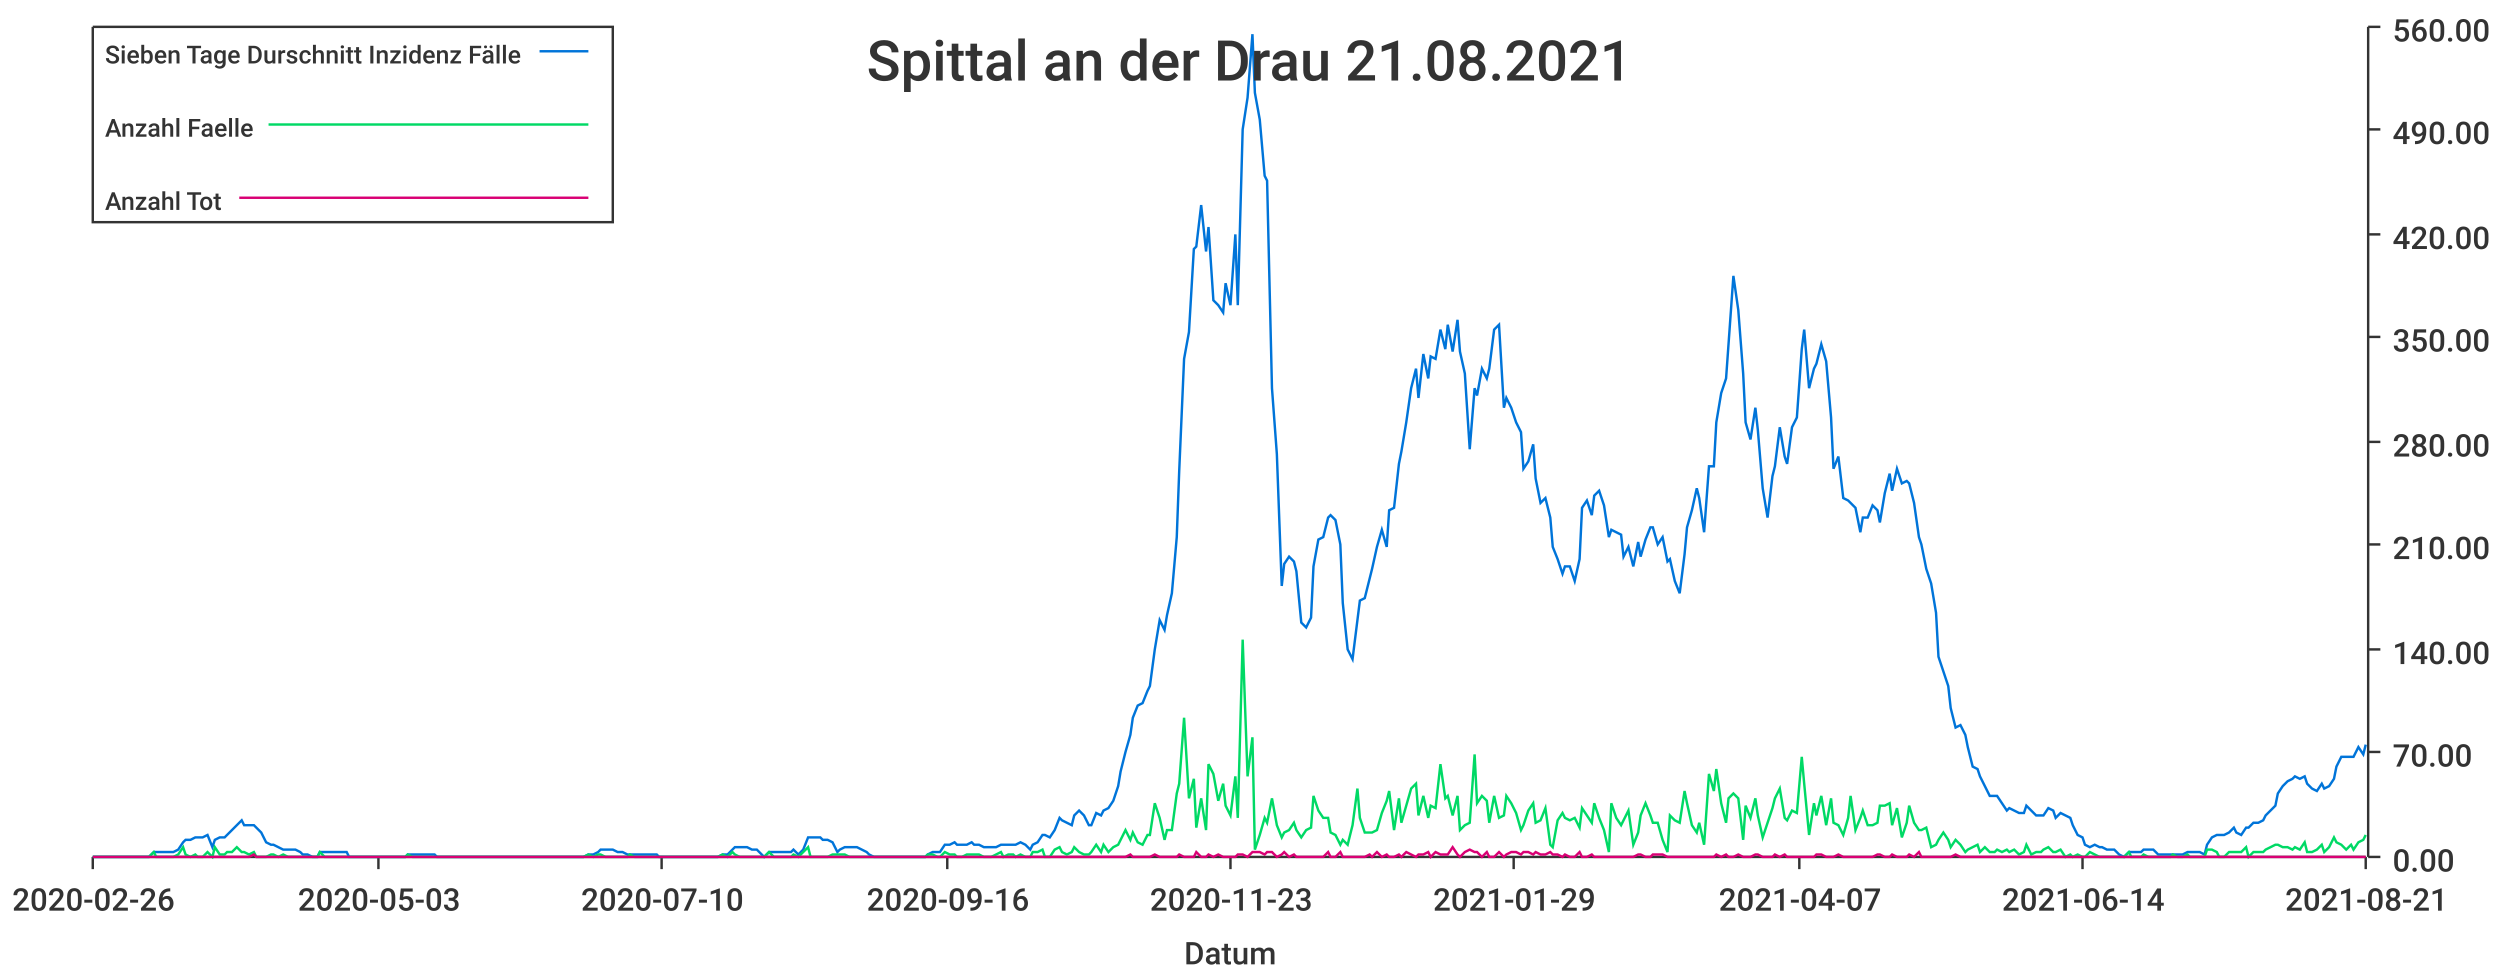
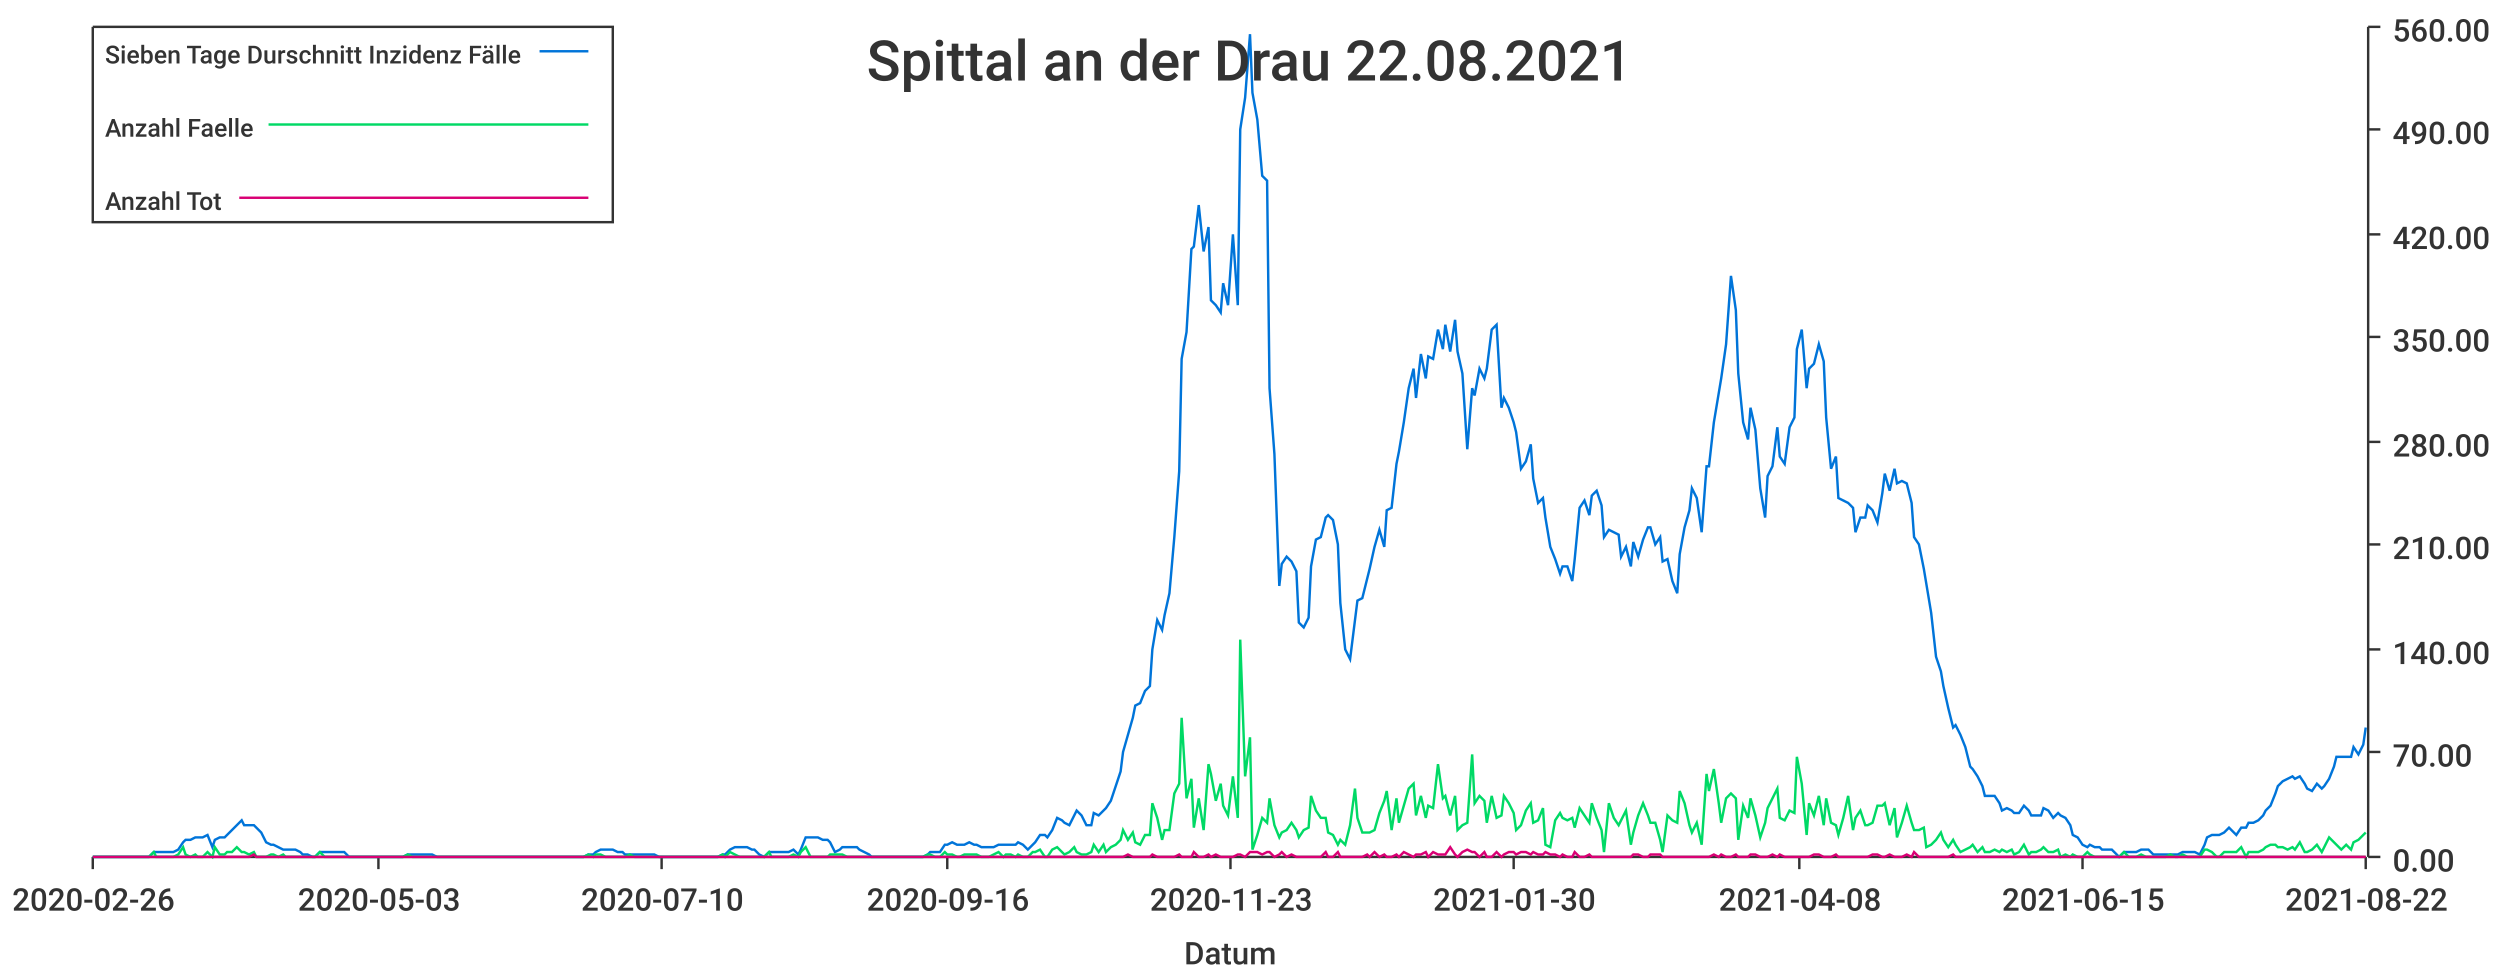
<svg xmlns="http://www.w3.org/2000/svg" width="1024" height="400">\n<path d="M 0 0 L 1024 0 L 1024 400 L 0 400 L 0 0" style="stroke-width:0;stroke:rgba(255,255,255,1.0);fill:rgba(255,255,255,1.0)" />
  <path d="M 38 11 L 969 11 L 969 351 L 38 351 L 38 11" style="stroke-width:0;stroke:rgba(255,255,255,1.0);fill:rgba(255,255,255,1.0)" />
  <path d="M 38 351 L 969 351" style="stroke-width:1;stroke:rgba(51,51,51,1.0);fill:none" />
  <path d="M 38 351 L 38 356" style="stroke-width:1;stroke:rgba(51,51,51,1.0);fill:none" />
  <text x="5" y="373" style="stroke-width:0;stroke:none;fill:rgba(51,51,51,1.0);font-size:12.8px;font-family:'Roboto Medium',sans-serif">2020-02-26</text>
  <path d="M 155 351 L 155 356" style="stroke-width:1;stroke:rgba(51,51,51,1.0);fill:none" />
  <text x="122" y="373" style="stroke-width:0;stroke:none;fill:rgba(51,51,51,1.0);font-size:12.8px;font-family:'Roboto Medium',sans-serif">2020-05-03</text>
  <path d="M 271 351 L 271 356" style="stroke-width:1;stroke:rgba(51,51,51,1.0);fill:none" />
  <text x="238" y="373" style="stroke-width:0;stroke:none;fill:rgba(51,51,51,1.0);font-size:12.8px;font-family:'Roboto Medium',sans-serif">2020-07-10</text>
  <path d="M 388 351 L 388 356" style="stroke-width:1;stroke:rgba(51,51,51,1.0);fill:none" />
  <text x="355" y="373" style="stroke-width:0;stroke:none;fill:rgba(51,51,51,1.0);font-size:12.8px;font-family:'Roboto Medium',sans-serif">2020-09-16</text>
  <path d="M 504 351 L 504 356" style="stroke-width:1;stroke:rgba(51,51,51,1.0);fill:none" />
  <text x="471" y="373" style="stroke-width:0;stroke:none;fill:rgba(51,51,51,1.0);font-size:12.8px;font-family:'Roboto Medium',sans-serif">2020-11-23</text>
  <path d="M 620 351 L 620 356" style="stroke-width:1;stroke:rgba(51,51,51,1.0);fill:none" />
-   <text x="587" y="373" style="stroke-width:0;stroke:none;fill:rgba(51,51,51,1.0);font-size:12.8px;font-family:'Roboto Medium',sans-serif">2021-01-29</text>
+   <text x="587" y="373" style="stroke-width:0;stroke:none;fill:rgba(51,51,51,1.0);font-size:12.8px;font-family:'Roboto Medium',sans-serif">2021-01-30</text>
  <path d="M 737 351 L 737 356" style="stroke-width:1;stroke:rgba(51,51,51,1.0);fill:none" />
-   <text x="704" y="373" style="stroke-width:0;stroke:none;fill:rgba(51,51,51,1.0);font-size:12.8px;font-family:'Roboto Medium',sans-serif">2021-04-07</text>
+   <text x="704" y="373" style="stroke-width:0;stroke:none;fill:rgba(51,51,51,1.0);font-size:12.8px;font-family:'Roboto Medium',sans-serif">2021-04-08</text>
  <path d="M 853 351 L 853 356" style="stroke-width:1;stroke:rgba(51,51,51,1.0);fill:none" />
-   <text x="820" y="373" style="stroke-width:0;stroke:none;fill:rgba(51,51,51,1.0);font-size:12.8px;font-family:'Roboto Medium',sans-serif">2021-06-14</text>
+   <text x="820" y="373" style="stroke-width:0;stroke:none;fill:rgba(51,51,51,1.0);font-size:12.8px;font-family:'Roboto Medium',sans-serif">2021-06-15</text>
  <path d="M 969 351 L 969 356" style="stroke-width:1;stroke:rgba(51,51,51,1.0);fill:none" />
-   <text x="936" y="373" style="stroke-width:0;stroke:none;fill:rgba(51,51,51,1.0);font-size:12.8px;font-family:'Roboto Medium',sans-serif">2021-08-21</text>
+   <text x="936" y="373" style="stroke-width:0;stroke:none;fill:rgba(51,51,51,1.0);font-size:12.8px;font-family:'Roboto Medium',sans-serif">2021-08-22</text>
  <text x="485" y="395" style="stroke-width:0;stroke:none;fill:rgba(51,51,51,1.0);font-size:12.8px;font-family:'Roboto Medium',sans-serif">Datum</text>
  <path d="M 970 351 L 970 11" style="stroke-width:1;stroke:rgba(51,51,51,1.0);fill:none" />
  <path d="M 970 351 L 975 351" style="stroke-width:1;stroke:rgba(51,51,51,1.0);fill:none" />
  <text x="980" y="357" style="stroke-width:0;stroke:none;fill:rgba(51,51,51,1.0);font-size:12.8px;font-family:'Roboto Medium',sans-serif">0.00</text>
  <path d="M 970 308 L 975 308" style="stroke-width:1;stroke:rgba(51,51,51,1.0);fill:none" />
  <text x="980" y="314" style="stroke-width:0;stroke:none;fill:rgba(51,51,51,1.0);font-size:12.8px;font-family:'Roboto Medium',sans-serif">70.00</text>
  <path d="M 970 266 L 975 266" style="stroke-width:1;stroke:rgba(51,51,51,1.0);fill:none" />
  <text x="980" y="272" style="stroke-width:0;stroke:none;fill:rgba(51,51,51,1.0);font-size:12.8px;font-family:'Roboto Medium',sans-serif">140.00</text>
  <path d="M 970 223 L 975 223" style="stroke-width:1;stroke:rgba(51,51,51,1.0);fill:none" />
  <text x="980" y="229" style="stroke-width:0;stroke:none;fill:rgba(51,51,51,1.0);font-size:12.8px;font-family:'Roboto Medium',sans-serif">210.00</text>
  <path d="M 970 181 L 975 181" style="stroke-width:1;stroke:rgba(51,51,51,1.0);fill:none" />
  <text x="980" y="187" style="stroke-width:0;stroke:none;fill:rgba(51,51,51,1.0);font-size:12.8px;font-family:'Roboto Medium',sans-serif">280.00</text>
  <path d="M 970 138 L 975 138" style="stroke-width:1;stroke:rgba(51,51,51,1.0);fill:none" />
  <text x="980" y="144" style="stroke-width:0;stroke:none;fill:rgba(51,51,51,1.0);font-size:12.8px;font-family:'Roboto Medium',sans-serif">350.00</text>
  <path d="M 970 96 L 975 96" style="stroke-width:1;stroke:rgba(51,51,51,1.0);fill:none" />
  <text x="980" y="102" style="stroke-width:0;stroke:none;fill:rgba(51,51,51,1.0);font-size:12.8px;font-family:'Roboto Medium',sans-serif">420.00</text>
  <path d="M 970 53 L 975 53" style="stroke-width:1;stroke:rgba(51,51,51,1.0);fill:none" />
  <text x="980" y="59" style="stroke-width:0;stroke:none;fill:rgba(51,51,51,1.0);font-size:12.8px;font-family:'Roboto Medium',sans-serif">490.00</text>
  <path d="M 970 11 L 975 11" style="stroke-width:1;stroke:rgba(51,51,51,1.0);fill:none" />
  <text x="980" y="17" style="stroke-width:0;stroke:none;fill:rgba(51,51,51,1.0);font-size:12.8px;font-family:'Roboto Medium',sans-serif">560.00</text>
-   <path d="M 38 351 L 40 351 L 42 351 L 44 351 L 45 351 L 47 351 L 49 351 L 51 351 L 52 351 L 54 351 L 56 351 L 57 351 L 59 351 L 61 351 L 63 349 L 64 349 L 66 349 L 68 349 L 69 349 L 71 349 L 73 348 L 75 345 L 76 344 L 78 344 L 80 343 L 81 343 L 83 343 L 85 342 L 87 347 L 88 344 L 90 343 L 92 343 L 93 342 L 95 340 L 97 338 L 99 336 L 100 338 L 102 338 L 104 338 L 105 339 L 107 341 L 109 345 L 111 346 L 112 346 L 114 347 L 116 348 L 118 348 L 119 348 L 121 348 L 123 349 L 124 350 L 126 350 L 128 351 L 130 351 L 131 349 L 133 349 L 135 349 L 136 349 L 138 349 L 140 349 L 142 349 L 143 351 L 145 351 L 147 351 L 148 351 L 150 351 L 152 351 L 154 351 L 155 351 L 157 351 L 159 351 L 160 351 L 162 351 L 164 351 L 166 351 L 167 350 L 169 350 L 171 350 L 172 350 L 174 350 L 176 350 L 178 350 L 179 351 L 181 351 L 183 351 L 185 351 L 186 351 L 188 351 L 190 351 L 191 351 L 193 351 L 195 351 L 197 351 L 198 351 L 200 351 L 202 351 L 203 351 L 205 351 L 207 351 L 209 351 L 210 351 L 212 351 L 214 351 L 215 351 L 217 351 L 219 351 L 221 351 L 222 351 L 224 351 L 226 351 L 227 351 L 229 351 L 231 351 L 233 351 L 234 351 L 236 351 L 238 351 L 239 351 L 241 350 L 243 350 L 245 349 L 246 348 L 248 348 L 250 348 L 251 348 L 253 349 L 255 349 L 257 350 L 258 350 L 260 350 L 262 350 L 264 350 L 265 350 L 267 350 L 269 350 L 270 351 L 272 351 L 274 351 L 276 351 L 277 351 L 279 351 L 281 351 L 282 351 L 284 351 L 286 351 L 288 351 L 289 351 L 291 351 L 293 351 L 294 351 L 296 350 L 298 350 L 300 348 L 301 347 L 303 347 L 305 347 L 306 347 L 308 348 L 310 348 L 312 350 L 313 351 L 315 349 L 317 349 L 318 349 L 320 349 L 322 349 L 324 349 L 325 348 L 327 350 L 329 348 L 331 343 L 332 343 L 334 343 L 336 343 L 337 344 L 339 344 L 341 345 L 343 349 L 344 348 L 346 347 L 348 347 L 349 347 L 351 347 L 353 348 L 355 349 L 356 350 L 358 351 L 360 351 L 361 351 L 363 351 L 365 351 L 367 351 L 368 351 L 370 351 L 372 351 L 373 351 L 375 351 L 377 351 L 379 351 L 380 350 L 382 349 L 384 349 L 385 349 L 387 346 L 389 346 L 391 345 L 392 346 L 394 346 L 396 346 L 398 345 L 399 346 L 401 346 L 403 347 L 404 347 L 406 347 L 408 347 L 410 346 L 411 346 L 413 346 L 415 346 L 416 346 L 418 345 L 420 346 L 422 348 L 423 346 L 425 345 L 427 342 L 428 342 L 430 343 L 432 340 L 434 335 L 435 336 L 437 337 L 439 338 L 440 334 L 442 332 L 444 334 L 446 338 L 447 338 L 449 333 L 451 334 L 452 332 L 454 331 L 456 328 L 458 322 L 459 316 L 461 308 L 463 301 L 464 294 L 466 289 L 468 288 L 470 283 L 471 281 L 473 266 L 475 254 L 477 258 L 478 252 L 480 243 L 482 220 L 483 193 L 485 147 L 487 136 L 489 102 L 490 101 L 492 84 L 494 103 L 495 93 L 497 123 L 499 125 L 501 128 L 502 116 L 504 125 L 506 96 L 507 125 L 509 53 L 511 40 L 513 14 L 514 38 L 516 49 L 518 72 L 519 74 L 521 159 L 523 186 L 525 240 L 526 231 L 528 228 L 530 230 L 531 234 L 533 255 L 535 257 L 537 253 L 538 232 L 540 221 L 542 220 L 544 212 L 545 211 L 547 213 L 549 223 L 550 247 L 552 266 L 554 270 L 556 254 L 557 246 L 559 245 L 561 237 L 562 233 L 564 224 L 566 217 L 568 224 L 569 209 L 571 208 L 573 190 L 574 185 L 576 173 L 578 159 L 580 151 L 581 163 L 583 145 L 585 155 L 586 146 L 588 147 L 590 135 L 592 143 L 593 133 L 595 144 L 597 131 L 598 144 L 600 153 L 602 184 L 604 159 L 605 162 L 607 151 L 609 155 L 610 151 L 612 135 L 614 133 L 616 167 L 617 163 L 619 167 L 621 173 L 623 177 L 624 192 L 626 189 L 628 182 L 629 196 L 631 206 L 633 204 L 635 212 L 636 224 L 638 229 L 640 235 L 641 232 L 643 232 L 645 238 L 647 229 L 648 208 L 650 205 L 652 211 L 653 203 L 655 201 L 657 207 L 659 220 L 660 217 L 662 218 L 664 219 L 665 228 L 667 224 L 669 232 L 671 222 L 672 228 L 674 221 L 676 216 L 677 216 L 679 223 L 681 220 L 683 230 L 684 229 L 686 238 L 688 243 L 690 227 L 691 216 L 693 209 L 695 200 L 696 204 L 698 218 L 700 191 L 702 191 L 703 173 L 705 161 L 707 155 L 708 141 L 710 113 L 712 127 L 714 153 L 715 173 L 717 180 L 719 167 L 720 176 L 722 200 L 724 212 L 726 195 L 727 191 L 729 175 L 731 187 L 732 190 L 734 175 L 736 171 L 738 143 L 739 135 L 741 159 L 743 151 L 744 149 L 746 141 L 748 148 L 750 171 L 751 192 L 753 187 L 755 204 L 757 205 L 758 206 L 760 208 L 762 218 L 763 212 L 765 212 L 767 207 L 769 209 L 770 214 L 772 202 L 774 194 L 775 201 L 777 192 L 779 198 L 781 197 L 782 198 L 784 206 L 786 220 L 787 223 L 789 233 L 791 239 L 793 251 L 794 269 L 796 275 L 798 281 L 799 290 L 801 298 L 803 297 L 805 301 L 806 306 L 808 314 L 810 315 L 811 318 L 813 322 L 815 326 L 817 326 L 818 326 L 820 329 L 822 332 L 823 331 L 825 332 L 827 333 L 829 333 L 830 330 L 832 332 L 834 334 L 836 334 L 837 334 L 839 331 L 841 332 L 842 335 L 844 333 L 846 334 L 848 335 L 849 338 L 851 342 L 853 343 L 854 346 L 856 347 L 858 346 L 860 347 L 861 347 L 863 348 L 865 348 L 866 348 L 868 350 L 870 351 L 872 349 L 873 349 L 875 349 L 877 349 L 878 348 L 880 348 L 882 348 L 884 350 L 885 350 L 887 350 L 889 350 L 890 350 L 892 350 L 894 350 L 896 349 L 897 349 L 899 349 L 901 349 L 903 350 L 904 346 L 906 343 L 908 342 L 909 342 L 911 342 L 913 341 L 915 339 L 916 341 L 918 342 L 920 339 L 921 339 L 923 337 L 925 337 L 927 336 L 928 334 L 930 332 L 932 330 L 933 325 L 935 322 L 937 320 L 939 319 L 940 318 L 942 319 L 944 318 L 945 321 L 947 323 L 949 324 L 951 321 L 952 323 L 954 322 L 956 319 L 957 314 L 959 310 L 961 310 L 963 310 L 964 310 L 966 306 L 968 309 L 969 305" style="stroke-width:1;stroke:rgba(0,116,217,1.0);fill:none" />
-   <path d="M 38 351 L 40 351 L 42 351 L 44 351 L 45 351 L 47 351 L 49 351 L 51 351 L 52 351 L 54 351 L 56 351 L 57 351 L 59 351 L 61 351 L 63 349 L 64 351 L 66 351 L 68 351 L 69 351 L 71 351 L 73 350 L 75 347 L 76 350 L 78 351 L 80 350 L 81 351 L 83 351 L 85 349 L 87 351 L 88 347 L 90 350 L 92 350 L 93 349 L 95 349 L 97 347 L 99 349 L 100 349 L 102 350 L 104 349 L 105 351 L 107 351 L 109 351 L 111 350 L 112 350 L 114 351 L 116 350 L 118 351 L 119 351 L 121 351 L 123 351 L 124 351 L 126 351 L 128 351 L 130 351 L 131 349 L 133 351 L 135 351 L 136 351 L 138 351 L 140 351 L 142 351 L 143 351 L 145 351 L 147 351 L 148 351 L 150 351 L 152 351 L 154 351 L 155 351 L 157 351 L 159 351 L 160 351 L 162 351 L 164 351 L 166 351 L 167 350 L 169 351 L 171 351 L 172 351 L 174 351 L 176 351 L 178 351 L 179 351 L 181 351 L 183 351 L 185 351 L 186 351 L 188 351 L 190 351 L 191 351 L 193 351 L 195 351 L 197 351 L 198 351 L 200 351 L 202 351 L 203 351 L 205 351 L 207 351 L 209 351 L 210 351 L 212 351 L 214 351 L 215 351 L 217 351 L 219 351 L 221 351 L 222 351 L 224 351 L 226 351 L 227 351 L 229 351 L 231 351 L 233 351 L 234 351 L 236 351 L 238 351 L 239 351 L 241 350 L 243 351 L 245 350 L 246 350 L 248 351 L 250 351 L 251 351 L 253 351 L 255 351 L 257 351 L 258 350 L 260 351 L 262 351 L 264 351 L 265 351 L 267 351 L 269 351 L 270 351 L 272 351 L 274 351 L 276 351 L 277 351 L 279 351 L 281 351 L 282 351 L 284 351 L 286 351 L 288 351 L 289 351 L 291 351 L 293 351 L 294 351 L 296 350 L 298 351 L 300 349 L 301 350 L 303 351 L 305 351 L 306 351 L 308 351 L 310 351 L 312 351 L 313 351 L 315 349 L 317 351 L 318 351 L 320 351 L 322 351 L 324 351 L 325 350 L 327 351 L 329 349 L 331 347 L 332 351 L 334 351 L 336 351 L 337 351 L 339 351 L 341 350 L 343 350 L 344 350 L 346 350 L 348 351 L 349 351 L 351 351 L 353 351 L 355 351 L 356 351 L 358 351 L 360 351 L 361 351 L 363 351 L 365 351 L 367 351 L 368 351 L 370 351 L 372 351 L 373 351 L 375 351 L 377 351 L 379 351 L 380 350 L 382 350 L 384 351 L 385 351 L 387 349 L 389 350 L 391 350 L 392 351 L 394 351 L 396 350 L 398 350 L 399 350 L 401 350 L 403 351 L 404 351 L 406 351 L 408 350 L 410 349 L 411 351 L 413 350 L 415 350 L 416 351 L 418 350 L 420 351 L 422 351 L 423 349 L 425 349 L 427 348 L 428 351 L 430 351 L 432 348 L 434 347 L 435 349 L 437 350 L 439 349 L 440 347 L 442 349 L 444 350 L 446 350 L 447 349 L 449 346 L 451 349 L 452 346 L 454 349 L 456 347 L 458 346 L 459 344 L 461 340 L 463 344 L 464 341 L 466 345 L 468 346 L 470 342 L 471 342 L 473 329 L 475 335 L 477 344 L 478 340 L 480 340 L 482 325 L 483 321 L 485 294 L 487 327 L 489 319 L 490 339 L 492 327 L 494 340 L 495 313 L 497 317 L 499 328 L 501 321 L 502 330 L 504 334 L 506 318 L 507 335 L 509 262 L 511 318 L 513 302 L 514 348 L 516 342 L 518 335 L 519 337 L 521 327 L 523 338 L 525 343 L 526 341 L 528 340 L 530 337 L 531 340 L 533 343 L 535 340 L 537 339 L 538 326 L 540 332 L 542 335 L 544 335 L 545 341 L 547 342 L 549 346 L 550 344 L 552 346 L 554 338 L 556 323 L 557 335 L 559 341 L 561 341 L 562 341 L 564 340 L 566 333 L 568 328 L 569 324 L 571 340 L 573 327 L 574 337 L 576 330 L 578 323 L 580 321 L 581 334 L 583 326 L 585 335 L 586 330 L 588 331 L 590 313 L 592 327 L 593 326 L 595 334 L 597 326 L 598 340 L 600 338 L 602 337 L 604 309 L 605 329 L 607 326 L 609 328 L 610 337 L 612 326 L 614 335 L 616 334 L 617 326 L 619 329 L 621 333 L 623 340 L 624 338 L 626 332 L 628 329 L 629 337 L 631 336 L 633 331 L 635 346 L 636 347 L 638 336 L 640 333 L 641 335 L 643 336 L 645 335 L 647 339 L 648 331 L 650 334 L 652 337 L 653 329 L 655 335 L 657 340 L 659 349 L 660 329 L 662 335 L 664 338 L 665 336 L 667 332 L 669 346 L 671 341 L 672 334 L 674 329 L 676 334 L 677 337 L 679 337 L 681 344 L 683 349 L 684 334 L 686 336 L 688 337 L 690 324 L 691 329 L 693 338 L 695 341 L 696 337 L 698 346 L 700 317 L 702 324 L 703 315 L 705 329 L 707 337 L 708 327 L 710 325 L 712 327 L 714 344 L 715 330 L 717 335 L 719 327 L 720 334 L 722 343 L 724 337 L 726 331 L 727 327 L 729 323 L 731 335 L 732 336 L 734 332 L 736 333 L 738 310 L 739 321 L 741 342 L 743 329 L 744 334 L 746 326 L 748 338 L 750 327 L 751 337 L 753 338 L 755 342 L 757 335 L 758 326 L 760 340 L 762 335 L 763 332 L 765 338 L 767 338 L 769 337 L 770 330 L 772 330 L 774 329 L 775 338 L 777 331 L 779 343 L 781 337 L 782 330 L 784 337 L 786 340 L 787 340 L 789 339 L 791 347 L 793 346 L 794 344 L 796 341 L 798 344 L 799 347 L 801 344 L 803 346 L 805 349 L 806 348 L 808 347 L 810 346 L 811 349 L 813 347 L 815 349 L 817 349 L 818 348 L 820 349 L 822 348 L 823 349 L 825 348 L 827 350 L 829 349 L 830 346 L 832 350 L 834 349 L 836 349 L 837 348 L 839 347 L 841 349 L 842 349 L 844 348 L 846 351 L 848 350 L 849 351 L 851 350 L 853 351 L 854 351 L 856 349 L 858 350 L 860 351 L 861 351 L 863 351 L 865 351 L 866 351 L 868 351 L 870 351 L 872 349 L 873 351 L 875 351 L 877 351 L 878 350 L 880 351 L 882 351 L 884 351 L 885 351 L 887 351 L 889 351 L 890 350 L 892 351 L 894 351 L 896 350 L 897 351 L 899 351 L 901 351 L 903 351 L 904 348 L 906 348 L 908 349 L 909 351 L 911 351 L 913 349 L 915 349 L 916 349 L 918 349 L 920 347 L 921 351 L 923 349 L 925 349 L 927 349 L 928 348 L 930 347 L 932 346 L 933 346 L 935 347 L 937 347 L 939 348 L 940 347 L 942 348 L 944 345 L 945 349 L 947 349 L 949 348 L 951 346 L 952 349 L 954 347 L 956 343 L 957 345 L 959 346 L 961 348 L 963 346 L 964 348 L 966 345 L 968 344 L 969 342" style="stroke-width:1;stroke:rgba(0,217,101,1.0);fill:none" />
-   <path d="M 38 351 L 40 351 L 42 351 L 44 351 L 45 351 L 47 351 L 49 351 L 51 351 L 52 351 L 54 351 L 56 351 L 57 351 L 59 351 L 61 351 L 63 351 L 64 351 L 66 351 L 68 351 L 69 351 L 71 351 L 73 351 L 75 351 L 76 351 L 78 351 L 80 351 L 81 351 L 83 351 L 85 351 L 87 351 L 88 351 L 90 351 L 92 351 L 93 351 L 95 351 L 97 351 L 99 351 L 100 351 L 102 351 L 104 350 L 105 351 L 107 351 L 109 351 L 111 351 L 112 351 L 114 351 L 116 351 L 118 351 L 119 351 L 121 351 L 123 351 L 124 351 L 126 351 L 128 351 L 130 351 L 131 351 L 133 351 L 135 351 L 136 351 L 138 351 L 140 351 L 142 351 L 143 351 L 145 351 L 147 351 L 148 351 L 150 351 L 152 351 L 154 351 L 155 351 L 157 351 L 159 351 L 160 351 L 162 351 L 164 351 L 166 351 L 167 351 L 169 351 L 171 351 L 172 351 L 174 351 L 176 351 L 178 351 L 179 351 L 181 351 L 183 351 L 185 351 L 186 351 L 188 351 L 190 351 L 191 351 L 193 351 L 195 351 L 197 351 L 198 351 L 200 351 L 202 351 L 203 351 L 205 351 L 207 351 L 209 351 L 210 351 L 212 351 L 214 351 L 215 351 L 217 351 L 219 351 L 221 351 L 222 351 L 224 351 L 226 351 L 227 351 L 229 351 L 231 351 L 233 351 L 234 351 L 236 351 L 238 351 L 239 351 L 241 351 L 243 351 L 245 351 L 246 351 L 248 351 L 250 351 L 251 351 L 253 351 L 255 351 L 257 351 L 258 351 L 260 351 L 262 351 L 264 351 L 265 351 L 267 351 L 269 351 L 270 351 L 272 351 L 274 351 L 276 351 L 277 351 L 279 351 L 281 351 L 282 351 L 284 351 L 286 351 L 288 351 L 289 351 L 291 351 L 293 351 L 294 351 L 296 351 L 298 351 L 300 351 L 301 351 L 303 351 L 305 351 L 306 351 L 308 351 L 310 351 L 312 351 L 313 351 L 315 351 L 317 351 L 318 351 L 320 351 L 322 351 L 324 351 L 325 351 L 327 351 L 329 351 L 331 351 L 332 351 L 334 351 L 336 351 L 337 351 L 339 351 L 341 351 L 343 351 L 344 351 L 346 351 L 348 351 L 349 351 L 351 351 L 353 351 L 355 351 L 356 351 L 358 351 L 360 351 L 361 351 L 363 351 L 365 351 L 367 351 L 368 351 L 370 351 L 372 351 L 373 351 L 375 351 L 377 351 L 379 351 L 380 351 L 382 351 L 384 351 L 385 351 L 387 351 L 389 351 L 391 351 L 392 351 L 394 351 L 396 351 L 398 351 L 399 351 L 401 351 L 403 351 L 404 351 L 406 351 L 408 351 L 410 351 L 411 351 L 413 351 L 415 351 L 416 351 L 418 351 L 420 351 L 422 351 L 423 351 L 425 351 L 427 351 L 428 351 L 430 351 L 432 351 L 434 351 L 435 351 L 437 351 L 439 351 L 440 351 L 442 351 L 444 351 L 446 351 L 447 351 L 449 351 L 451 351 L 452 351 L 454 351 L 456 351 L 458 351 L 459 351 L 461 351 L 463 350 L 464 351 L 466 351 L 468 351 L 470 351 L 471 351 L 473 350 L 475 351 L 477 351 L 478 351 L 480 351 L 482 351 L 483 350 L 485 351 L 487 351 L 489 351 L 490 349 L 492 351 L 494 351 L 495 350 L 497 351 L 499 350 L 501 351 L 502 351 L 504 351 L 506 351 L 507 350 L 509 350 L 511 351 L 513 349 L 514 349 L 516 349 L 518 350 L 519 349 L 521 349 L 523 351 L 525 350 L 526 349 L 528 351 L 530 350 L 531 351 L 533 351 L 535 351 L 537 351 L 538 351 L 540 351 L 542 351 L 544 349 L 545 351 L 547 351 L 549 349 L 550 351 L 552 351 L 554 351 L 556 351 L 557 351 L 559 351 L 561 350 L 562 351 L 564 349 L 566 351 L 568 350 L 569 351 L 571 351 L 573 350 L 574 351 L 576 349 L 578 350 L 580 351 L 581 350 L 583 350 L 585 349 L 586 351 L 588 349 L 590 350 L 592 350 L 593 350 L 595 347 L 597 350 L 598 351 L 600 349 L 602 348 L 604 349 L 605 349 L 607 351 L 609 349 L 610 351 L 612 351 L 614 349 L 616 351 L 617 350 L 619 349 L 621 349 L 623 350 L 624 349 L 626 349 L 628 350 L 629 349 L 631 350 L 633 350 L 635 349 L 636 350 L 638 350 L 640 351 L 641 350 L 643 351 L 645 351 L 647 349 L 648 351 L 650 351 L 652 350 L 653 351 L 655 351 L 657 351 L 659 351 L 660 351 L 662 351 L 664 351 L 665 351 L 667 351 L 669 351 L 671 350 L 672 350 L 674 351 L 676 351 L 677 350 L 679 350 L 681 350 L 683 351 L 684 351 L 686 351 L 688 351 L 690 351 L 691 351 L 693 351 L 695 351 L 696 351 L 698 351 L 700 351 L 702 351 L 703 350 L 705 351 L 707 350 L 708 351 L 710 351 L 712 350 L 714 351 L 715 351 L 717 351 L 719 350 L 720 350 L 722 351 L 724 351 L 726 351 L 727 350 L 729 351 L 731 350 L 732 351 L 734 351 L 736 351 L 738 351 L 739 351 L 741 351 L 743 351 L 744 350 L 746 350 L 748 351 L 750 351 L 751 351 L 753 350 L 755 351 L 757 351 L 758 351 L 760 351 L 762 351 L 763 351 L 765 351 L 767 351 L 769 350 L 770 350 L 772 351 L 774 351 L 775 350 L 777 351 L 779 351 L 781 351 L 782 350 L 784 351 L 786 349 L 787 351 L 789 351 L 791 351 L 793 351 L 794 351 L 796 351 L 798 351 L 799 351 L 801 350 L 803 351 L 805 351 L 806 351 L 808 351 L 810 351 L 811 351 L 813 351 L 815 351 L 817 351 L 818 351 L 820 351 L 822 351 L 823 351 L 825 351 L 827 351 L 829 351 L 830 351 L 832 351 L 834 351 L 836 351 L 837 351 L 839 351 L 841 351 L 842 351 L 844 351 L 846 351 L 848 351 L 849 351 L 851 351 L 853 351 L 854 351 L 856 351 L 858 351 L 860 351 L 861 351 L 863 351 L 865 351 L 866 351 L 868 351 L 870 351 L 872 351 L 873 351 L 875 351 L 877 351 L 878 351 L 880 351 L 882 351 L 884 351 L 885 351 L 887 351 L 889 351 L 890 351 L 892 351 L 894 351 L 896 351 L 897 351 L 899 351 L 901 351 L 903 351 L 904 351 L 906 351 L 908 351 L 909 351 L 911 351 L 913 351 L 915 351 L 916 351 L 918 351 L 920 351 L 921 351 L 923 351 L 925 351 L 927 351 L 928 351 L 930 351 L 932 351 L 933 351 L 935 351 L 937 351 L 939 351 L 940 351 L 942 351 L 944 351 L 945 351 L 947 351 L 949 351 L 951 351 L 952 351 L 954 351 L 956 351 L 957 351 L 959 351 L 961 351 L 963 351 L 964 351 L 966 351 L 968 351 L 969 351" style="stroke-width:1;stroke:rgba(217,0,116,1.0);fill:none" />
-   <text x="355" y="33" style="stroke-width:0;stroke:none;fill:rgba(51,51,51,1.0);font-size:23.0px;font-family:'Roboto Medium',sans-serif">Spittal an der Drau 21.08.2021</text>
+   <path d="M 38 351 L 40 351 L 42 351 L 44 351 L 45 351 L 47 351 L 49 351 L 51 351 L 52 351 L 54 351 L 56 351 L 57 351 L 59 351 L 61 351 L 63 349 L 64 349 L 66 349 L 68 349 L 69 349 L 71 349 L 73 348 L 75 345 L 76 344 L 78 344 L 80 343 L 81 343 L 83 343 L 85 342 L 87 347 L 88 344 L 90 343 L 92 343 L 93 342 L 95 340 L 97 338 L 99 336 L 100 338 L 102 338 L 104 338 L 105 339 L 107 341 L 109 345 L 111 346 L 112 346 L 114 347 L 116 348 L 117 348 L 119 348 L 121 348 L 123 349 L 124 350 L 126 350 L 128 351 L 129 351 L 131 349 L 133 349 L 135 349 L 136 349 L 138 349 L 140 349 L 141 349 L 143 351 L 145 351 L 147 351 L 148 351 L 150 351 L 152 351 L 153 351 L 155 351 L 157 351 L 159 351 L 160 351 L 162 351 L 164 351 L 165 351 L 167 350 L 169 350 L 171 350 L 172 350 L 174 350 L 176 350 L 177 350 L 179 351 L 181 351 L 183 351 L 184 351 L 186 351 L 188 351 L 189 351 L 191 351 L 193 351 L 195 351 L 196 351 L 198 351 L 200 351 L 201 351 L 203 351 L 205 351 L 207 351 L 208 351 L 210 351 L 212 351 L 213 351 L 215 351 L 217 351 L 219 351 L 220 351 L 222 351 L 224 351 L 225 351 L 227 351 L 229 351 L 231 351 L 232 351 L 234 351 L 236 351 L 237 351 L 239 351 L 241 350 L 243 350 L 244 349 L 246 348 L 248 348 L 249 348 L 251 348 L 253 349 L 255 349 L 256 350 L 258 350 L 260 350 L 261 350 L 263 350 L 265 350 L 267 350 L 268 350 L 270 351 L 272 351 L 273 351 L 275 351 L 277 351 L 279 351 L 280 351 L 282 351 L 284 351 L 285 351 L 287 351 L 289 351 L 291 351 L 292 351 L 294 351 L 296 350 L 297 350 L 299 348 L 301 347 L 303 347 L 304 347 L 306 347 L 308 348 L 309 348 L 311 350 L 313 351 L 315 349 L 316 349 L 318 349 L 320 349 L 321 349 L 323 349 L 325 348 L 327 350 L 328 348 L 330 343 L 332 343 L 333 343 L 335 343 L 337 344 L 339 344 L 340 345 L 342 349 L 344 348 L 345 347 L 347 347 L 349 347 L 351 347 L 352 348 L 354 349 L 356 350 L 357 351 L 359 351 L 361 351 L 363 351 L 364 351 L 366 351 L 368 351 L 369 351 L 371 351 L 373 351 L 375 351 L 376 351 L 378 351 L 380 350 L 381 349 L 383 349 L 385 349 L 387 346 L 388 346 L 390 345 L 392 346 L 393 346 L 395 346 L 397 345 L 399 346 L 400 346 L 402 347 L 404 347 L 405 347 L 407 347 L 409 346 L 411 346 L 412 346 L 414 346 L 416 346 L 417 345 L 419 346 L 421 348 L 423 346 L 424 345 L 426 342 L 428 342 L 429 343 L 431 340 L 433 335 L 435 336 L 436 337 L 438 338 L 440 334 L 441 332 L 443 334 L 445 338 L 447 338 L 448 333 L 450 334 L 452 332 L 453 331 L 455 328 L 457 322 L 459 316 L 460 308 L 462 301 L 464 294 L 465 289 L 467 288 L 469 283 L 471 281 L 472 266 L 474 254 L 476 258 L 477 252 L 479 243 L 481 220 L 483 193 L 484 147 L 486 136 L 488 102 L 489 101 L 491 84 L 493 103 L 495 93 L 496 123 L 498 125 L 500 128 L 501 116 L 503 125 L 505 96 L 507 125 L 508 53 L 510 40 L 512 14 L 513 38 L 515 49 L 517 72 L 519 74 L 520 159 L 522 186 L 524 240 L 525 231 L 527 228 L 529 230 L 531 234 L 532 255 L 534 257 L 536 253 L 537 232 L 539 221 L 541 220 L 543 212 L 544 211 L 546 213 L 548 223 L 549 247 L 551 266 L 553 270 L 555 254 L 556 246 L 558 245 L 560 237 L 561 233 L 563 224 L 565 217 L 567 224 L 568 209 L 570 208 L 572 190 L 573 185 L 575 173 L 577 159 L 579 151 L 580 163 L 582 145 L 584 155 L 585 146 L 587 147 L 589 135 L 591 143 L 592 133 L 594 144 L 596 131 L 597 144 L 599 153 L 601 184 L 603 159 L 604 162 L 606 151 L 608 155 L 609 151 L 611 135 L 613 133 L 615 167 L 616 163 L 618 167 L 620 173 L 621 177 L 623 192 L 625 189 L 627 182 L 628 196 L 630 206 L 632 204 L 633 212 L 635 224 L 637 229 L 639 235 L 640 232 L 642 232 L 644 238 L 645 229 L 647 208 L 649 205 L 651 211 L 652 203 L 654 201 L 656 207 L 657 220 L 659 217 L 661 218 L 663 219 L 664 228 L 666 224 L 668 232 L 669 222 L 671 228 L 673 221 L 675 216 L 676 216 L 678 223 L 680 220 L 681 230 L 683 229 L 685 238 L 687 243 L 688 227 L 690 216 L 692 209 L 693 200 L 695 204 L 697 218 L 699 191 L 700 191 L 702 173 L 704 161 L 705 155 L 707 141 L 709 113 L 711 127 L 712 153 L 714 173 L 716 180 L 717 167 L 719 176 L 721 200 L 723 212 L 724 195 L 726 191 L 728 175 L 729 187 L 731 190 L 733 175 L 735 171 L 736 143 L 738 135 L 740 159 L 741 151 L 743 149 L 745 141 L 747 148 L 748 171 L 750 192 L 752 187 L 753 204 L 755 205 L 757 206 L 759 208 L 760 218 L 762 212 L 764 212 L 765 207 L 767 209 L 769 214 L 771 202 L 772 194 L 774 201 L 776 192 L 777 198 L 779 197 L 781 198 L 783 206 L 784 220 L 786 223 L 788 233 L 789 239 L 791 251 L 793 269 L 795 275 L 796 281 L 798 290 L 800 298 L 801 297 L 803 301 L 805 306 L 807 314 L 808 315 L 810 318 L 812 322 L 813 326 L 815 326 L 817 326 L 819 329 L 820 332 L 822 331 L 824 332 L 825 333 L 827 333 L 829 330 L 831 332 L 832 334 L 834 334 L 836 334 L 837 331 L 839 332 L 841 335 L 843 333 L 844 334 L 846 335 L 848 338 L 849 342 L 851 343 L 853 346 L 855 347 L 856 346 L 858 347 L 860 347 L 861 348 L 863 348 L 865 348 L 867 350 L 868 351 L 870 349 L 872 349 L 873 349 L 875 349 L 877 348 L 879 348 L 880 348 L 882 350 L 884 350 L 885 350 L 887 350 L 889 350 L 891 350 L 892 350 L 894 349 L 896 349 L 897 349 L 899 349 L 901 350 L 903 346 L 904 343 L 906 342 L 908 342 L 909 342 L 911 341 L 913 339 L 915 341 L 916 342 L 918 339 L 920 339 L 921 337 L 923 337 L 925 336 L 927 334 L 928 332 L 930 330 L 932 325 L 933 322 L 935 320 L 937 319 L 939 318 L 940 319 L 942 318 L 944 321 L 945 323 L 947 324 L 949 321 L 951 323 L 952 322 L 954 319 L 956 314 L 957 310 L 959 310 L 961 310 L 963 310 L 964 306 L 966 309 L 968 305 L 969 298" style="stroke-width:1;stroke:rgba(0,116,217,1.0);fill:none" />
+   <path d="M 38 351 L 40 351 L 42 351 L 44 351 L 45 351 L 47 351 L 49 351 L 51 351 L 52 351 L 54 351 L 56 351 L 57 351 L 59 351 L 61 351 L 63 349 L 64 351 L 66 351 L 68 351 L 69 351 L 71 351 L 73 350 L 75 347 L 76 350 L 78 351 L 80 350 L 81 351 L 83 351 L 85 349 L 87 351 L 88 347 L 90 350 L 92 350 L 93 349 L 95 349 L 97 347 L 99 349 L 100 349 L 102 350 L 104 349 L 105 351 L 107 351 L 109 351 L 111 350 L 112 350 L 114 351 L 116 350 L 117 351 L 119 351 L 121 351 L 123 351 L 124 351 L 126 351 L 128 351 L 129 351 L 131 349 L 133 351 L 135 351 L 136 351 L 138 351 L 140 351 L 141 351 L 143 351 L 145 351 L 147 351 L 148 351 L 150 351 L 152 351 L 153 351 L 155 351 L 157 351 L 159 351 L 160 351 L 162 351 L 164 351 L 165 351 L 167 350 L 169 351 L 171 351 L 172 351 L 174 351 L 176 351 L 177 351 L 179 351 L 181 351 L 183 351 L 184 351 L 186 351 L 188 351 L 189 351 L 191 351 L 193 351 L 195 351 L 196 351 L 198 351 L 200 351 L 201 351 L 203 351 L 205 351 L 207 351 L 208 351 L 210 351 L 212 351 L 213 351 L 215 351 L 217 351 L 219 351 L 220 351 L 222 351 L 224 351 L 225 351 L 227 351 L 229 351 L 231 351 L 232 351 L 234 351 L 236 351 L 237 351 L 239 351 L 241 350 L 243 351 L 244 350 L 246 350 L 248 351 L 249 351 L 251 351 L 253 351 L 255 351 L 256 351 L 258 350 L 260 351 L 261 351 L 263 351 L 265 351 L 267 351 L 268 351 L 270 351 L 272 351 L 273 351 L 275 351 L 277 351 L 279 351 L 280 351 L 282 351 L 284 351 L 285 351 L 287 351 L 289 351 L 291 351 L 292 351 L 294 351 L 296 350 L 297 351 L 299 349 L 301 350 L 303 351 L 304 351 L 306 351 L 308 351 L 309 351 L 311 351 L 313 351 L 315 349 L 316 351 L 318 351 L 320 351 L 321 351 L 323 351 L 325 350 L 327 351 L 328 349 L 330 347 L 332 351 L 333 351 L 335 351 L 337 351 L 339 351 L 340 350 L 342 350 L 344 350 L 345 350 L 347 351 L 349 351 L 351 351 L 352 351 L 354 351 L 356 351 L 357 351 L 359 351 L 361 351 L 363 351 L 364 351 L 366 351 L 368 351 L 369 351 L 371 351 L 373 351 L 375 351 L 376 351 L 378 351 L 380 350 L 381 350 L 383 351 L 385 351 L 387 349 L 388 350 L 390 350 L 392 351 L 393 351 L 395 350 L 397 350 L 399 350 L 400 350 L 402 351 L 404 351 L 405 351 L 407 350 L 409 349 L 411 351 L 412 350 L 414 350 L 416 351 L 417 350 L 419 351 L 421 351 L 423 349 L 424 349 L 426 348 L 428 351 L 429 351 L 431 348 L 433 347 L 435 349 L 436 350 L 438 349 L 440 347 L 441 349 L 443 350 L 445 350 L 447 349 L 448 346 L 450 349 L 452 346 L 453 349 L 455 347 L 457 346 L 459 344 L 460 340 L 462 344 L 464 341 L 465 345 L 467 346 L 469 342 L 471 342 L 472 329 L 474 335 L 476 344 L 477 340 L 479 340 L 481 325 L 483 321 L 484 294 L 486 327 L 488 319 L 489 339 L 491 327 L 493 340 L 495 313 L 496 317 L 498 328 L 500 321 L 501 330 L 503 334 L 505 318 L 507 335 L 508 262 L 510 318 L 512 302 L 513 348 L 515 342 L 517 335 L 519 337 L 520 327 L 522 338 L 524 343 L 525 341 L 527 340 L 529 337 L 531 340 L 532 343 L 534 340 L 536 339 L 537 326 L 539 332 L 541 335 L 543 335 L 544 341 L 546 342 L 548 346 L 549 344 L 551 346 L 553 338 L 555 323 L 556 335 L 558 341 L 560 341 L 561 341 L 563 340 L 565 333 L 567 328 L 568 324 L 570 340 L 572 327 L 573 337 L 575 330 L 577 323 L 579 321 L 580 334 L 582 326 L 584 335 L 585 330 L 587 331 L 589 313 L 591 327 L 592 326 L 594 334 L 596 326 L 597 340 L 599 338 L 601 337 L 603 309 L 604 329 L 606 326 L 608 328 L 609 337 L 611 326 L 613 335 L 615 334 L 616 326 L 618 329 L 620 333 L 621 340 L 623 338 L 625 332 L 627 329 L 628 337 L 630 336 L 632 331 L 633 346 L 635 347 L 637 336 L 639 333 L 640 335 L 642 336 L 644 335 L 645 339 L 647 331 L 649 334 L 651 337 L 652 329 L 654 335 L 656 340 L 657 349 L 659 329 L 661 335 L 663 338 L 664 336 L 666 332 L 668 346 L 669 341 L 671 334 L 673 329 L 675 334 L 676 337 L 678 337 L 680 344 L 681 349 L 683 334 L 685 336 L 687 337 L 688 324 L 690 329 L 692 338 L 693 341 L 695 337 L 697 346 L 699 317 L 700 324 L 702 315 L 704 329 L 705 337 L 707 327 L 709 325 L 711 327 L 712 344 L 714 330 L 716 335 L 717 327 L 719 334 L 721 343 L 723 337 L 724 331 L 726 327 L 728 323 L 729 335 L 731 336 L 733 332 L 735 333 L 736 310 L 738 321 L 740 342 L 741 329 L 743 334 L 745 326 L 747 338 L 748 327 L 750 337 L 752 338 L 753 342 L 755 335 L 757 326 L 759 340 L 760 335 L 762 332 L 764 338 L 765 338 L 767 337 L 769 330 L 771 330 L 772 329 L 774 338 L 776 331 L 777 343 L 779 337 L 781 330 L 783 337 L 784 340 L 786 340 L 788 339 L 789 347 L 791 346 L 793 344 L 795 341 L 796 344 L 798 347 L 800 344 L 801 346 L 803 349 L 805 348 L 807 347 L 808 346 L 810 349 L 812 347 L 813 349 L 815 349 L 817 348 L 819 349 L 820 348 L 822 349 L 824 348 L 825 350 L 827 349 L 829 346 L 831 350 L 832 349 L 834 349 L 836 348 L 837 347 L 839 349 L 841 349 L 843 348 L 844 351 L 846 350 L 848 351 L 849 350 L 851 351 L 853 351 L 855 349 L 856 350 L 858 351 L 860 351 L 861 351 L 863 351 L 865 351 L 867 351 L 868 351 L 870 349 L 872 351 L 873 351 L 875 351 L 877 350 L 879 351 L 880 351 L 882 351 L 884 351 L 885 351 L 887 351 L 889 350 L 891 351 L 892 351 L 894 350 L 896 351 L 897 351 L 899 351 L 901 351 L 903 348 L 904 348 L 906 349 L 908 351 L 909 351 L 911 349 L 913 349 L 915 349 L 916 349 L 918 347 L 920 351 L 921 349 L 923 349 L 925 349 L 927 348 L 928 347 L 930 346 L 932 346 L 933 347 L 935 347 L 937 348 L 939 347 L 940 348 L 942 345 L 944 349 L 945 349 L 947 348 L 949 346 L 951 349 L 952 347 L 954 343 L 956 345 L 957 346 L 959 348 L 961 346 L 963 348 L 964 345 L 966 344 L 968 342 L 969 341" style="stroke-width:1;stroke:rgba(0,217,101,1.0);fill:none" />
+   <path d="M 38 351 L 40 351 L 42 351 L 44 351 L 45 351 L 47 351 L 49 351 L 51 351 L 52 351 L 54 351 L 56 351 L 57 351 L 59 351 L 61 351 L 63 351 L 64 351 L 66 351 L 68 351 L 69 351 L 71 351 L 73 351 L 75 351 L 76 351 L 78 351 L 80 351 L 81 351 L 83 351 L 85 351 L 87 351 L 88 351 L 90 351 L 92 351 L 93 351 L 95 351 L 97 351 L 99 351 L 100 351 L 102 351 L 104 350 L 105 351 L 107 351 L 109 351 L 111 351 L 112 351 L 114 351 L 116 351 L 117 351 L 119 351 L 121 351 L 123 351 L 124 351 L 126 351 L 128 351 L 129 351 L 131 351 L 133 351 L 135 351 L 136 351 L 138 351 L 140 351 L 141 351 L 143 351 L 145 351 L 147 351 L 148 351 L 150 351 L 152 351 L 153 351 L 155 351 L 157 351 L 159 351 L 160 351 L 162 351 L 164 351 L 165 351 L 167 351 L 169 351 L 171 351 L 172 351 L 174 351 L 176 351 L 177 351 L 179 351 L 181 351 L 183 351 L 184 351 L 186 351 L 188 351 L 189 351 L 191 351 L 193 351 L 195 351 L 196 351 L 198 351 L 200 351 L 201 351 L 203 351 L 205 351 L 207 351 L 208 351 L 210 351 L 212 351 L 213 351 L 215 351 L 217 351 L 219 351 L 220 351 L 222 351 L 224 351 L 225 351 L 227 351 L 229 351 L 231 351 L 232 351 L 234 351 L 236 351 L 237 351 L 239 351 L 241 351 L 243 351 L 244 351 L 246 351 L 248 351 L 249 351 L 251 351 L 253 351 L 255 351 L 256 351 L 258 351 L 260 351 L 261 351 L 263 351 L 265 351 L 267 351 L 268 351 L 270 351 L 272 351 L 273 351 L 275 351 L 277 351 L 279 351 L 280 351 L 282 351 L 284 351 L 285 351 L 287 351 L 289 351 L 291 351 L 292 351 L 294 351 L 296 351 L 297 351 L 299 351 L 301 351 L 303 351 L 304 351 L 306 351 L 308 351 L 309 351 L 311 351 L 313 351 L 315 351 L 316 351 L 318 351 L 320 351 L 321 351 L 323 351 L 325 351 L 327 351 L 328 351 L 330 351 L 332 351 L 333 351 L 335 351 L 337 351 L 339 351 L 340 351 L 342 351 L 344 351 L 345 351 L 347 351 L 349 351 L 351 351 L 352 351 L 354 351 L 356 351 L 357 351 L 359 351 L 361 351 L 363 351 L 364 351 L 366 351 L 368 351 L 369 351 L 371 351 L 373 351 L 375 351 L 376 351 L 378 351 L 380 351 L 381 351 L 383 351 L 385 351 L 387 351 L 388 351 L 390 351 L 392 351 L 393 351 L 395 351 L 397 351 L 399 351 L 400 351 L 402 351 L 404 351 L 405 351 L 407 351 L 409 351 L 411 351 L 412 351 L 414 351 L 416 351 L 417 351 L 419 351 L 421 351 L 423 351 L 424 351 L 426 351 L 428 351 L 429 351 L 431 351 L 433 351 L 435 351 L 436 351 L 438 351 L 440 351 L 441 351 L 443 351 L 445 351 L 447 351 L 448 351 L 450 351 L 452 351 L 453 351 L 455 351 L 457 351 L 459 351 L 460 351 L 462 350 L 464 351 L 465 351 L 467 351 L 469 351 L 471 351 L 472 350 L 474 351 L 476 351 L 477 351 L 479 351 L 481 351 L 483 350 L 484 351 L 486 351 L 488 351 L 489 349 L 491 351 L 493 351 L 495 350 L 496 351 L 498 350 L 500 351 L 501 351 L 503 351 L 505 351 L 507 350 L 508 350 L 510 351 L 512 349 L 513 349 L 515 349 L 517 350 L 519 349 L 520 349 L 522 351 L 524 350 L 525 349 L 527 351 L 529 350 L 531 351 L 532 351 L 534 351 L 536 351 L 537 351 L 539 351 L 541 351 L 543 349 L 544 351 L 546 351 L 548 349 L 549 351 L 551 351 L 553 351 L 555 351 L 556 351 L 558 351 L 560 350 L 561 351 L 563 349 L 565 351 L 567 350 L 568 351 L 570 351 L 572 350 L 573 351 L 575 349 L 577 350 L 579 351 L 580 350 L 582 350 L 584 349 L 585 351 L 587 349 L 589 350 L 591 350 L 592 350 L 594 347 L 596 350 L 597 351 L 599 349 L 601 348 L 603 349 L 604 349 L 606 351 L 608 349 L 609 351 L 611 351 L 613 349 L 615 351 L 616 350 L 618 349 L 620 349 L 621 350 L 623 349 L 625 349 L 627 350 L 628 349 L 630 350 L 632 350 L 633 349 L 635 350 L 637 350 L 639 351 L 640 350 L 642 351 L 644 351 L 645 349 L 647 351 L 649 351 L 651 350 L 652 351 L 654 351 L 656 351 L 657 351 L 659 351 L 661 351 L 663 351 L 664 351 L 666 351 L 668 351 L 669 350 L 671 350 L 673 351 L 675 351 L 676 350 L 678 350 L 680 350 L 681 351 L 683 351 L 685 351 L 687 351 L 688 351 L 690 351 L 692 351 L 693 351 L 695 351 L 697 351 L 699 351 L 700 351 L 702 350 L 704 351 L 705 350 L 707 351 L 709 351 L 711 350 L 712 351 L 714 351 L 716 351 L 717 350 L 719 350 L 721 351 L 723 351 L 724 351 L 726 350 L 728 351 L 729 350 L 731 351 L 733 351 L 735 351 L 736 351 L 738 351 L 740 351 L 741 351 L 743 350 L 745 350 L 747 351 L 748 351 L 750 351 L 752 350 L 753 351 L 755 351 L 757 351 L 759 351 L 760 351 L 762 351 L 764 351 L 765 351 L 767 350 L 769 350 L 771 351 L 772 351 L 774 350 L 776 351 L 777 351 L 779 351 L 781 350 L 783 351 L 784 349 L 786 351 L 788 351 L 789 351 L 791 351 L 793 351 L 795 351 L 796 351 L 798 351 L 800 350 L 801 351 L 803 351 L 805 351 L 807 351 L 808 351 L 810 351 L 812 351 L 813 351 L 815 351 L 817 351 L 819 351 L 820 351 L 822 351 L 824 351 L 825 351 L 827 351 L 829 351 L 831 351 L 832 351 L 834 351 L 836 351 L 837 351 L 839 351 L 841 351 L 843 351 L 844 351 L 846 351 L 848 351 L 849 351 L 851 351 L 853 351 L 855 351 L 856 351 L 858 351 L 860 351 L 861 351 L 863 351 L 865 351 L 867 351 L 868 351 L 870 351 L 872 351 L 873 351 L 875 351 L 877 351 L 879 351 L 880 351 L 882 351 L 884 351 L 885 351 L 887 351 L 889 351 L 891 351 L 892 351 L 894 351 L 896 351 L 897 351 L 899 351 L 901 351 L 903 351 L 904 351 L 906 351 L 908 351 L 909 351 L 911 351 L 913 351 L 915 351 L 916 351 L 918 351 L 920 351 L 921 351 L 923 351 L 925 351 L 927 351 L 928 351 L 930 351 L 932 351 L 933 351 L 935 351 L 937 351 L 939 351 L 940 351 L 942 351 L 944 351 L 945 351 L 947 351 L 949 351 L 951 351 L 952 351 L 954 351 L 956 351 L 957 351 L 959 351 L 961 351 L 963 351 L 964 351 L 966 351 L 968 351 L 969 351" style="stroke-width:1;stroke:rgba(217,0,116,1.0);fill:none" />
+   <text x="355" y="33" style="stroke-width:0;stroke:none;fill:rgba(51,51,51,1.0);font-size:23.0px;font-family:'Roboto Medium',sans-serif">Spittal an der Drau 22.08.2021</text>
  <path d="M 38 11 L 251 11 L 251 91 L 38 91 L 38 11" style="stroke-width:1;stroke:rgba(51,51,51,1.0);fill:rgba(255,255,255,1.0)" />
  <text x="43" y="26" style="stroke-width:0;stroke:none;fill:rgba(51,51,51,1.0);font-size:10.2px;font-family:'Roboto Medium',sans-serif">Sieben Tage Durschnitt Inzidenz Fälle</text>
  <path d="M 221 21 L 241 21" style="stroke-width:1;stroke:rgba(0,116,217,1.0);fill:none" />
  <text x="43" y="56" style="stroke-width:0;stroke:none;fill:rgba(51,51,51,1.0);font-size:10.2px;font-family:'Roboto Medium',sans-serif">Anzahl Faelle</text>
  <path d="M 110 51 L 241 51" style="stroke-width:1;stroke:rgba(0,217,101,1.0);fill:none" />
  <text x="43" y="86" style="stroke-width:0;stroke:none;fill:rgba(51,51,51,1.0);font-size:10.2px;font-family:'Roboto Medium',sans-serif">Anzahl Tot</text>
  <path d="M 98 81 L 241 81" style="stroke-width:1;stroke:rgba(217,0,116,1.0);fill:none" />
</svg>
